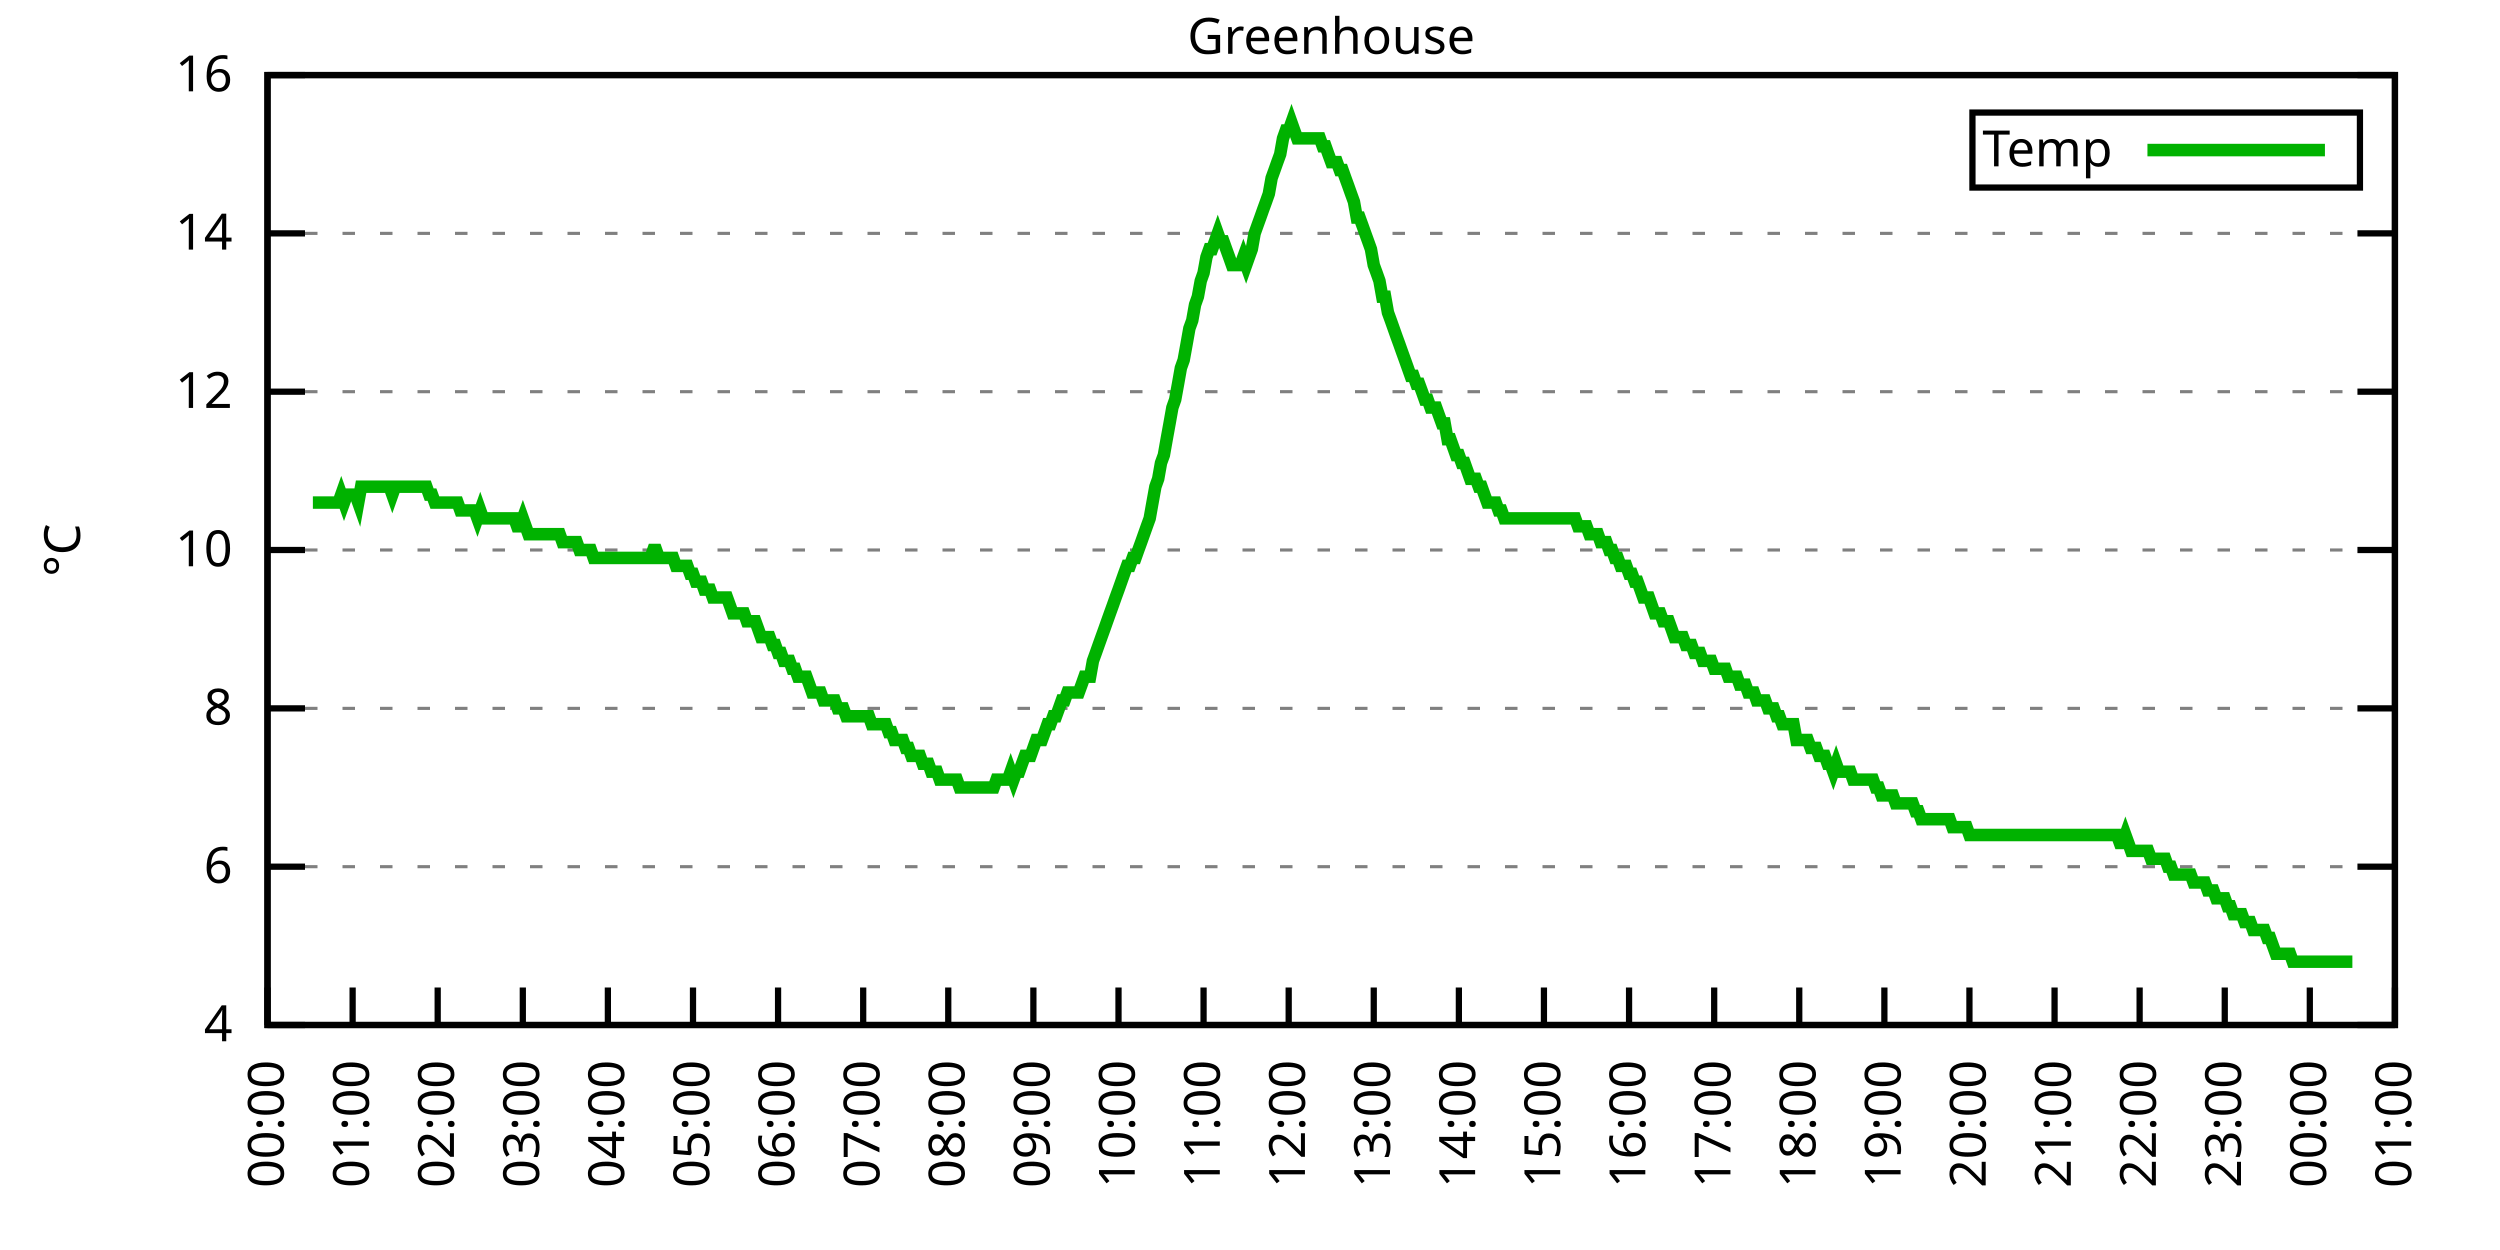
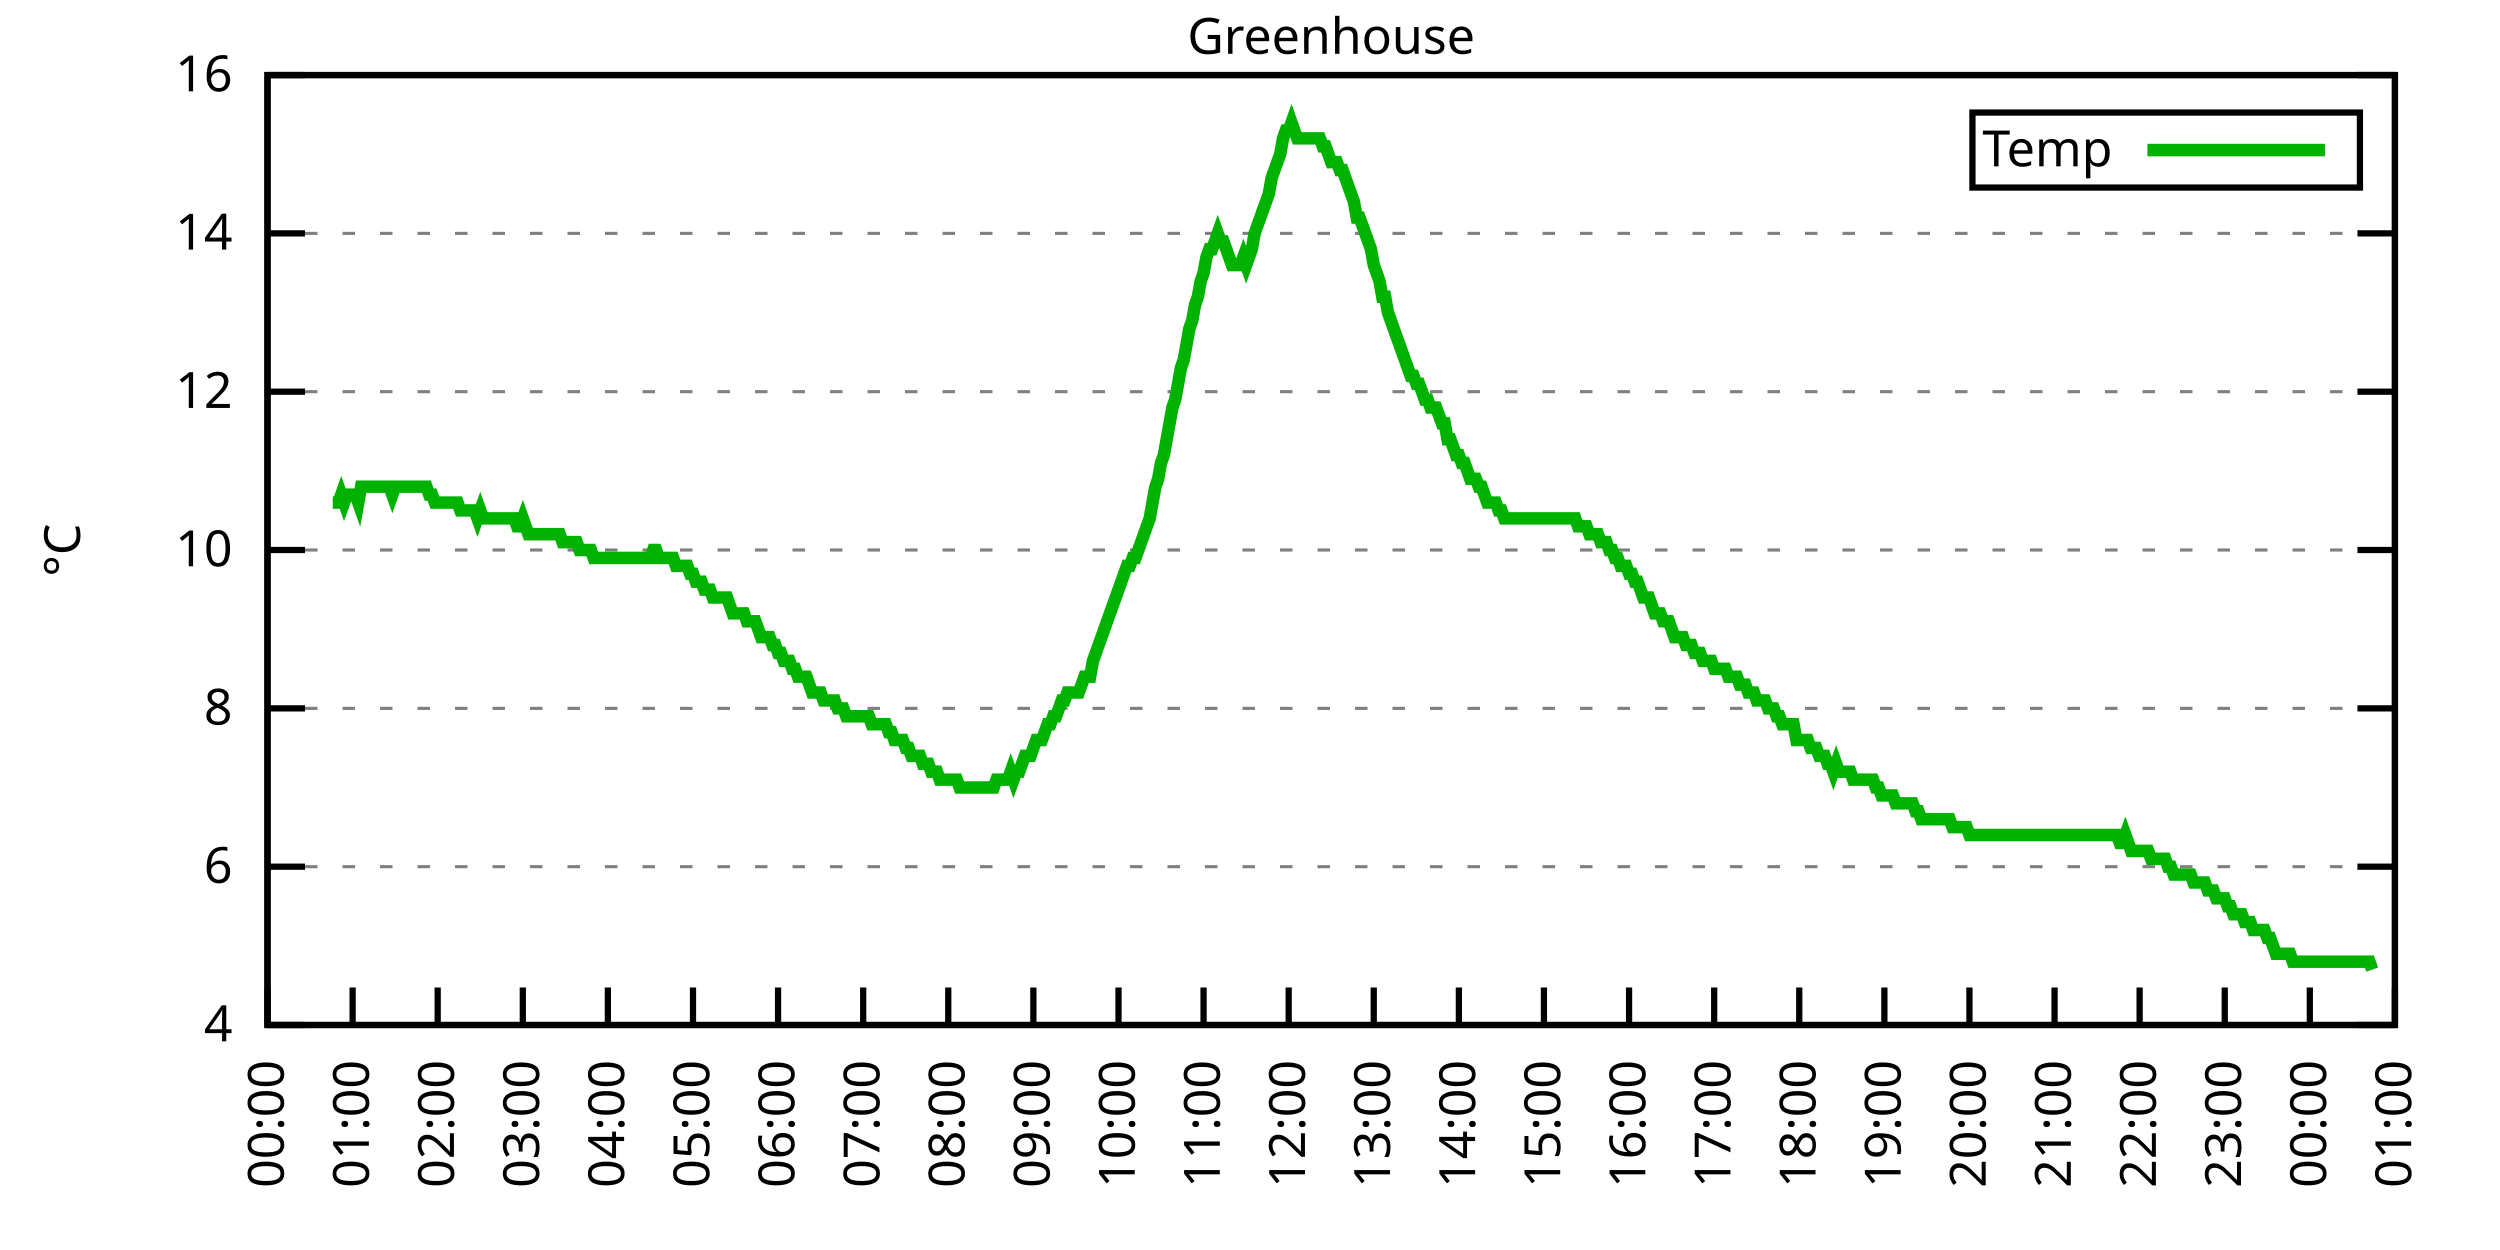
<svg xmlns="http://www.w3.org/2000/svg" xmlns:xlink="http://www.w3.org/1999/xlink" width="400" height="200" viewBox="0 0 400 200">
  <g id="gnuplot_canvas">
    <rect x="0" y="0" width="400" height="200" fill="none" />
    <defs>
      <circle id="gpDot" r="0.5" stroke-width="0.5" stroke="currentColor" />
      <path id="gpPt0" stroke-width="0.333" stroke="currentColor" d="M-1,0 h2 M0,-1 v2" />
      <path id="gpPt1" stroke-width="0.333" stroke="currentColor" d="M-1,-1 L1,1 M1,-1 L-1,1" />
      <path id="gpPt2" stroke-width="0.333" stroke="currentColor" d="M-1,0 L1,0 M0,-1 L0,1 M-1,-1 L1,1 M-1,1 L1,-1" />
      <rect id="gpPt3" stroke-width="0.333" stroke="currentColor" x="-1" y="-1" width="2" height="2" />
      <rect id="gpPt4" stroke-width="0.333" stroke="currentColor" fill="currentColor" x="-1" y="-1" width="2" height="2" />
      <circle id="gpPt5" stroke-width="0.333" stroke="currentColor" cx="0" cy="0" r="1" />
      <use xlink:href="#gpPt5" id="gpPt6" fill="currentColor" stroke="none" />
      <path id="gpPt7" stroke-width="0.333" stroke="currentColor" d="M0,-1.33 L-1.33,0.67 L1.33,0.67 z" />
      <use xlink:href="#gpPt7" id="gpPt8" fill="currentColor" stroke="none" />
      <use xlink:href="#gpPt7" id="gpPt9" stroke="currentColor" transform="rotate(180)" />
      <use xlink:href="#gpPt9" id="gpPt10" fill="currentColor" stroke="none" />
      <use xlink:href="#gpPt3" id="gpPt11" stroke="currentColor" transform="rotate(45)" />
      <use xlink:href="#gpPt11" id="gpPt12" fill="currentColor" stroke="none" />
      <path id="gpPt13" stroke-width="0.333" stroke="currentColor" d="M0,1.330 L1.265,0.411 L0.782,-1.067 L-0.782,-1.076 L-1.265,0.411 z" />
      <use xlink:href="#gpPt13" id="gpPt14" fill="currentColor" stroke="none" />
      <filter id="textbox" filterUnits="objectBoundingBox" x="0" y="0" height="1" width="1">
        <feFlood flood-color="white" flood-opacity="1" result="bgnd" />
        <feComposite in="SourceGraphic" in2="bgnd" operator="atop" />
      </filter>
      <filter id="greybox" filterUnits="objectBoundingBox" x="0" y="0" height="1" width="1">
        <feFlood flood-color="lightgrey" flood-opacity="1" result="grey" />
        <feComposite in="SourceGraphic" in2="grey" operator="atop" />
      </filter>
    </defs>
    <g fill="none" color="white" stroke="currentColor" stroke-width="1.00" stroke-linecap="butt" stroke-linejoin="miter">
</g>
    <g fill="none" color="black" stroke="currentColor" stroke-width="1.00" stroke-linecap="butt" stroke-linejoin="miter">
      <g stroke="none" shape-rendering="crispEdges">
        <polygon fill="rgb(255, 255, 255)" points="42.80,164.00 383.18,164.00 383.18,12.02 42.80,12.02 " />
      </g>
    </g>
    <g fill="none" color="black" stroke="currentColor" stroke-width="1.00" stroke-linecap="butt" stroke-linejoin="miter">
</g>
    <g fill="none" color="black" stroke="black" stroke-width="0.50" stroke-linecap="butt" stroke-linejoin="miter">
</g>
    <g fill="none" color="gray" stroke="currentColor" stroke-width="0.50" stroke-linecap="butt" stroke-linejoin="miter">
      <path stroke="gray" stroke-dasharray="2,4" class="gridline" d="M42.80,164.00 L383.19,164.00  " />
    </g>
    <g fill="none" color="gray" stroke="gray" stroke-width="1.00" stroke-linecap="butt" stroke-linejoin="miter">
</g>
    <g fill="none" color="black" stroke="currentColor" stroke-width="1.00" stroke-linecap="butt" stroke-linejoin="miter">
      <path stroke="black" d="M42.80,164.00 L48.80,164.00 M383.19,164.00 L377.19,164.00  " />
      <g transform="translate(37.20,166.60)" stroke="none" fill="black" font-family="Sans" font-size="8.00" text-anchor="end">
        <text>
          <tspan font-family="Sans"> 4</tspan>
        </text>
      </g>
    </g>
    <g fill="none" color="black" stroke="currentColor" stroke-width="1.00" stroke-linecap="butt" stroke-linejoin="miter">
</g>
    <g fill="none" color="black" stroke="black" stroke-width="0.50" stroke-linecap="butt" stroke-linejoin="miter">
</g>
    <g fill="none" color="gray" stroke="currentColor" stroke-width="0.50" stroke-linecap="butt" stroke-linejoin="miter">
      <path stroke="gray" stroke-dasharray="2,4" class="gridline" d="M42.80,138.67 L383.19,138.67  " />
    </g>
    <g fill="none" color="gray" stroke="gray" stroke-width="1.00" stroke-linecap="butt" stroke-linejoin="miter">
</g>
    <g fill="none" color="black" stroke="currentColor" stroke-width="1.00" stroke-linecap="butt" stroke-linejoin="miter">
      <path stroke="black" d="M42.80,138.67 L48.80,138.67 M383.19,138.67 L377.19,138.67  " />
      <g transform="translate(37.20,141.27)" stroke="none" fill="black" font-family="Sans" font-size="8.00" text-anchor="end">
        <text>
          <tspan font-family="Sans"> 6</tspan>
        </text>
      </g>
    </g>
    <g fill="none" color="black" stroke="currentColor" stroke-width="1.00" stroke-linecap="butt" stroke-linejoin="miter">
</g>
    <g fill="none" color="black" stroke="black" stroke-width="0.50" stroke-linecap="butt" stroke-linejoin="miter">
</g>
    <g fill="none" color="gray" stroke="currentColor" stroke-width="0.50" stroke-linecap="butt" stroke-linejoin="miter">
      <path stroke="gray" stroke-dasharray="2,4" class="gridline" d="M42.80,113.34 L383.19,113.34  " />
    </g>
    <g fill="none" color="gray" stroke="gray" stroke-width="1.00" stroke-linecap="butt" stroke-linejoin="miter">
</g>
    <g fill="none" color="black" stroke="currentColor" stroke-width="1.00" stroke-linecap="butt" stroke-linejoin="miter">
      <path stroke="black" d="M42.80,113.34 L48.80,113.34 M383.19,113.34 L377.19,113.34  " />
      <g transform="translate(37.20,115.94)" stroke="none" fill="black" font-family="Sans" font-size="8.00" text-anchor="end">
        <text>
          <tspan font-family="Sans"> 8</tspan>
        </text>
      </g>
    </g>
    <g fill="none" color="black" stroke="currentColor" stroke-width="1.00" stroke-linecap="butt" stroke-linejoin="miter">
</g>
    <g fill="none" color="black" stroke="black" stroke-width="0.50" stroke-linecap="butt" stroke-linejoin="miter">
</g>
    <g fill="none" color="gray" stroke="currentColor" stroke-width="0.50" stroke-linecap="butt" stroke-linejoin="miter">
      <path stroke="gray" stroke-dasharray="2,4" class="gridline" d="M42.80,88.00 L383.19,88.00  " />
    </g>
    <g fill="none" color="gray" stroke="gray" stroke-width="1.00" stroke-linecap="butt" stroke-linejoin="miter">
</g>
    <g fill="none" color="black" stroke="currentColor" stroke-width="1.00" stroke-linecap="butt" stroke-linejoin="miter">
      <path stroke="black" d="M42.80,88.00 L48.80,88.00 M383.19,88.00 L377.19,88.00  " />
      <g transform="translate(37.20,90.60)" stroke="none" fill="black" font-family="Sans" font-size="8.00" text-anchor="end">
        <text>
          <tspan font-family="Sans"> 10</tspan>
        </text>
      </g>
    </g>
    <g fill="none" color="black" stroke="currentColor" stroke-width="1.00" stroke-linecap="butt" stroke-linejoin="miter">
</g>
    <g fill="none" color="black" stroke="black" stroke-width="0.50" stroke-linecap="butt" stroke-linejoin="miter">
</g>
    <g fill="none" color="gray" stroke="currentColor" stroke-width="0.50" stroke-linecap="butt" stroke-linejoin="miter">
      <path stroke="gray" stroke-dasharray="2,4" class="gridline" d="M42.80,62.67 L383.19,62.67  " />
    </g>
    <g fill="none" color="gray" stroke="gray" stroke-width="1.00" stroke-linecap="butt" stroke-linejoin="miter">
</g>
    <g fill="none" color="black" stroke="currentColor" stroke-width="1.00" stroke-linecap="butt" stroke-linejoin="miter">
      <path stroke="black" d="M42.80,62.67 L48.80,62.67 M383.19,62.67 L377.19,62.67  " />
      <g transform="translate(37.20,65.27)" stroke="none" fill="black" font-family="Sans" font-size="8.00" text-anchor="end">
        <text>
          <tspan font-family="Sans"> 12</tspan>
        </text>
      </g>
    </g>
    <g fill="none" color="black" stroke="currentColor" stroke-width="1.00" stroke-linecap="butt" stroke-linejoin="miter">
</g>
    <g fill="none" color="black" stroke="black" stroke-width="0.50" stroke-linecap="butt" stroke-linejoin="miter">
</g>
    <g fill="none" color="gray" stroke="currentColor" stroke-width="0.50" stroke-linecap="butt" stroke-linejoin="miter">
      <path stroke="gray" stroke-dasharray="2,4" class="gridline" d="M42.80,37.34 L383.19,37.34  " />
    </g>
    <g fill="none" color="gray" stroke="gray" stroke-width="1.00" stroke-linecap="butt" stroke-linejoin="miter">
</g>
    <g fill="none" color="black" stroke="currentColor" stroke-width="1.00" stroke-linecap="butt" stroke-linejoin="miter">
      <path stroke="black" d="M42.80,37.34 L48.80,37.34 M383.19,37.34 L377.19,37.34  " />
      <g transform="translate(37.20,39.94)" stroke="none" fill="black" font-family="Sans" font-size="8.00" text-anchor="end">
        <text>
          <tspan font-family="Sans"> 14</tspan>
        </text>
      </g>
    </g>
    <g fill="none" color="black" stroke="currentColor" stroke-width="1.00" stroke-linecap="butt" stroke-linejoin="miter">
</g>
    <g fill="none" color="black" stroke="black" stroke-width="0.50" stroke-linecap="butt" stroke-linejoin="miter">
</g>
    <g fill="none" color="gray" stroke="currentColor" stroke-width="0.50" stroke-linecap="butt" stroke-linejoin="miter">
      <path stroke="gray" stroke-dasharray="2,4" class="gridline" d="M42.80,12.01 L383.19,12.01  " />
    </g>
    <g fill="none" color="gray" stroke="gray" stroke-width="1.00" stroke-linecap="butt" stroke-linejoin="miter">
</g>
    <g fill="none" color="black" stroke="currentColor" stroke-width="1.00" stroke-linecap="butt" stroke-linejoin="miter">
      <path stroke="black" d="M42.80,12.01 L48.80,12.01 M383.19,12.01 L377.19,12.01  " />
      <g transform="translate(37.20,14.61)" stroke="none" fill="black" font-family="Sans" font-size="8.00" text-anchor="end">
        <text>
          <tspan font-family="Sans"> 16</tspan>
        </text>
      </g>
    </g>
    <g fill="none" color="black" stroke="currentColor" stroke-width="1.00" stroke-linecap="butt" stroke-linejoin="miter">
      <path stroke="black" d="M42.80,164.00 L42.80,158.00  " />
      <g transform="translate(45.40,169.60) rotate(270.00)" stroke="none" fill="black" font-family="Sans" font-size="8.00" text-anchor="end">
        <text>
          <tspan font-family="Sans">00:00</tspan>
        </text>
      </g>
    </g>
    <g fill="none" color="black" stroke="currentColor" stroke-width="1.00" stroke-linecap="butt" stroke-linejoin="miter">
      <path stroke="black" d="M56.42,164.00 L56.42,158.00  " />
      <g transform="translate(59.02,169.60) rotate(270.00)" stroke="none" fill="black" font-family="Sans" font-size="8.00" text-anchor="end">
        <text>
          <tspan font-family="Sans">01:00</tspan>
        </text>
      </g>
    </g>
    <g fill="none" color="black" stroke="currentColor" stroke-width="1.00" stroke-linecap="butt" stroke-linejoin="miter">
      <path stroke="black" d="M70.03,164.00 L70.03,158.00  " />
      <g transform="translate(72.63,169.60) rotate(270.00)" stroke="none" fill="black" font-family="Sans" font-size="8.00" text-anchor="end">
        <text>
          <tspan font-family="Sans">02:00</tspan>
        </text>
      </g>
    </g>
    <g fill="none" color="black" stroke="currentColor" stroke-width="1.00" stroke-linecap="butt" stroke-linejoin="miter">
      <path stroke="black" d="M83.65,164.00 L83.65,158.00  " />
      <g transform="translate(86.25,169.60) rotate(270.00)" stroke="none" fill="black" font-family="Sans" font-size="8.00" text-anchor="end">
        <text>
          <tspan font-family="Sans">03:00</tspan>
        </text>
      </g>
    </g>
    <g fill="none" color="black" stroke="currentColor" stroke-width="1.00" stroke-linecap="butt" stroke-linejoin="miter">
      <path stroke="black" d="M97.26,164.00 L97.26,158.00  " />
      <g transform="translate(99.86,169.60) rotate(270.00)" stroke="none" fill="black" font-family="Sans" font-size="8.00" text-anchor="end">
        <text>
          <tspan font-family="Sans">04:00</tspan>
        </text>
      </g>
    </g>
    <g fill="none" color="black" stroke="currentColor" stroke-width="1.00" stroke-linecap="butt" stroke-linejoin="miter">
      <path stroke="black" d="M110.88,164.00 L110.88,158.00  " />
      <g transform="translate(113.48,169.60) rotate(270.00)" stroke="none" fill="black" font-family="Sans" font-size="8.00" text-anchor="end">
        <text>
          <tspan font-family="Sans">05:00</tspan>
        </text>
      </g>
    </g>
    <g fill="none" color="black" stroke="currentColor" stroke-width="1.00" stroke-linecap="butt" stroke-linejoin="miter">
      <path stroke="black" d="M124.49,164.00 L124.49,158.00  " />
      <g transform="translate(127.09,169.60) rotate(270.00)" stroke="none" fill="black" font-family="Sans" font-size="8.00" text-anchor="end">
        <text>
          <tspan font-family="Sans">06:00</tspan>
        </text>
      </g>
    </g>
    <g fill="none" color="black" stroke="currentColor" stroke-width="1.00" stroke-linecap="butt" stroke-linejoin="miter">
      <path stroke="black" d="M138.11,164.00 L138.11,158.00  " />
      <g transform="translate(140.71,169.60) rotate(270.00)" stroke="none" fill="black" font-family="Sans" font-size="8.00" text-anchor="end">
        <text>
          <tspan font-family="Sans">07:00</tspan>
        </text>
      </g>
    </g>
    <g fill="none" color="black" stroke="currentColor" stroke-width="1.00" stroke-linecap="butt" stroke-linejoin="miter">
      <path stroke="black" d="M151.72,164.00 L151.72,158.00  " />
      <g transform="translate(154.32,169.60) rotate(270.00)" stroke="none" fill="black" font-family="Sans" font-size="8.00" text-anchor="end">
        <text>
          <tspan font-family="Sans">08:00</tspan>
        </text>
      </g>
    </g>
    <g fill="none" color="black" stroke="currentColor" stroke-width="1.00" stroke-linecap="butt" stroke-linejoin="miter">
      <path stroke="black" d="M165.34,164.00 L165.34,158.00  " />
      <g transform="translate(167.94,169.60) rotate(270.00)" stroke="none" fill="black" font-family="Sans" font-size="8.00" text-anchor="end">
        <text>
          <tspan font-family="Sans">09:00</tspan>
        </text>
      </g>
    </g>
    <g fill="none" color="black" stroke="currentColor" stroke-width="1.00" stroke-linecap="butt" stroke-linejoin="miter">
      <path stroke="black" d="M178.96,164.00 L178.96,158.00  " />
      <g transform="translate(181.56,169.60) rotate(270.00)" stroke="none" fill="black" font-family="Sans" font-size="8.00" text-anchor="end">
        <text>
          <tspan font-family="Sans">10:00</tspan>
        </text>
      </g>
    </g>
    <g fill="none" color="black" stroke="currentColor" stroke-width="1.00" stroke-linecap="butt" stroke-linejoin="miter">
      <path stroke="black" d="M192.57,164.00 L192.57,158.00  " />
      <g transform="translate(195.17,169.60) rotate(270.00)" stroke="none" fill="black" font-family="Sans" font-size="8.00" text-anchor="end">
        <text>
          <tspan font-family="Sans">11:00</tspan>
        </text>
      </g>
    </g>
    <g fill="none" color="black" stroke="currentColor" stroke-width="1.00" stroke-linecap="butt" stroke-linejoin="miter">
      <path stroke="black" d="M206.19,164.00 L206.19,158.00  " />
      <g transform="translate(208.79,169.60) rotate(270.00)" stroke="none" fill="black" font-family="Sans" font-size="8.00" text-anchor="end">
        <text>
          <tspan font-family="Sans">12:00</tspan>
        </text>
      </g>
    </g>
    <g fill="none" color="black" stroke="currentColor" stroke-width="1.00" stroke-linecap="butt" stroke-linejoin="miter">
      <path stroke="black" d="M219.80,164.00 L219.80,158.00  " />
      <g transform="translate(222.40,169.60) rotate(270.00)" stroke="none" fill="black" font-family="Sans" font-size="8.00" text-anchor="end">
        <text>
          <tspan font-family="Sans">13:00</tspan>
        </text>
      </g>
    </g>
    <g fill="none" color="black" stroke="currentColor" stroke-width="1.00" stroke-linecap="butt" stroke-linejoin="miter">
      <path stroke="black" d="M233.42,164.00 L233.42,158.00  " />
      <g transform="translate(236.02,169.60) rotate(270.00)" stroke="none" fill="black" font-family="Sans" font-size="8.00" text-anchor="end">
        <text>
          <tspan font-family="Sans">14:00</tspan>
        </text>
      </g>
    </g>
    <g fill="none" color="black" stroke="currentColor" stroke-width="1.00" stroke-linecap="butt" stroke-linejoin="miter">
      <path stroke="black" d="M247.03,164.00 L247.03,158.00  " />
      <g transform="translate(249.63,169.60) rotate(270.00)" stroke="none" fill="black" font-family="Sans" font-size="8.00" text-anchor="end">
        <text>
          <tspan font-family="Sans">15:00</tspan>
        </text>
      </g>
    </g>
    <g fill="none" color="black" stroke="currentColor" stroke-width="1.00" stroke-linecap="butt" stroke-linejoin="miter">
      <path stroke="black" d="M260.65,164.00 L260.65,158.00  " />
      <g transform="translate(263.25,169.60) rotate(270.00)" stroke="none" fill="black" font-family="Sans" font-size="8.00" text-anchor="end">
        <text>
          <tspan font-family="Sans">16:00</tspan>
        </text>
      </g>
    </g>
    <g fill="none" color="black" stroke="currentColor" stroke-width="1.00" stroke-linecap="butt" stroke-linejoin="miter">
      <path stroke="black" d="M274.27,164.00 L274.27,158.00  " />
      <g transform="translate(276.87,169.60) rotate(270.00)" stroke="none" fill="black" font-family="Sans" font-size="8.00" text-anchor="end">
        <text>
          <tspan font-family="Sans">17:00</tspan>
        </text>
      </g>
    </g>
    <g fill="none" color="black" stroke="currentColor" stroke-width="1.00" stroke-linecap="butt" stroke-linejoin="miter">
      <path stroke="black" d="M287.88,164.00 L287.88,158.00  " />
      <g transform="translate(290.48,169.60) rotate(270.00)" stroke="none" fill="black" font-family="Sans" font-size="8.00" text-anchor="end">
        <text>
          <tspan font-family="Sans">18:00</tspan>
        </text>
      </g>
    </g>
    <g fill="none" color="black" stroke="currentColor" stroke-width="1.00" stroke-linecap="butt" stroke-linejoin="miter">
      <path stroke="black" d="M301.50,164.00 L301.50,158.00  " />
      <g transform="translate(304.10,169.60) rotate(270.00)" stroke="none" fill="black" font-family="Sans" font-size="8.00" text-anchor="end">
        <text>
          <tspan font-family="Sans">19:00</tspan>
        </text>
      </g>
    </g>
    <g fill="none" color="black" stroke="currentColor" stroke-width="1.00" stroke-linecap="butt" stroke-linejoin="miter">
      <path stroke="black" d="M315.11,164.00 L315.11,158.00  " />
      <g transform="translate(317.71,169.60) rotate(270.00)" stroke="none" fill="black" font-family="Sans" font-size="8.00" text-anchor="end">
        <text>
          <tspan font-family="Sans">20:00</tspan>
        </text>
      </g>
    </g>
    <g fill="none" color="black" stroke="currentColor" stroke-width="1.00" stroke-linecap="butt" stroke-linejoin="miter">
      <path stroke="black" d="M328.73,164.00 L328.73,158.00  " />
      <g transform="translate(331.33,169.60) rotate(270.00)" stroke="none" fill="black" font-family="Sans" font-size="8.00" text-anchor="end">
        <text>
          <tspan font-family="Sans">21:00</tspan>
        </text>
      </g>
    </g>
    <g fill="none" color="black" stroke="currentColor" stroke-width="1.00" stroke-linecap="butt" stroke-linejoin="miter">
      <path stroke="black" d="M342.34,164.00 L342.34,158.00  " />
      <g transform="translate(344.94,169.60) rotate(270.00)" stroke="none" fill="black" font-family="Sans" font-size="8.00" text-anchor="end">
        <text>
          <tspan font-family="Sans">22:00</tspan>
        </text>
      </g>
    </g>
    <g fill="none" color="black" stroke="currentColor" stroke-width="1.00" stroke-linecap="butt" stroke-linejoin="miter">
      <path stroke="black" d="M355.96,164.00 L355.96,158.00  " />
      <g transform="translate(358.56,169.60) rotate(270.00)" stroke="none" fill="black" font-family="Sans" font-size="8.00" text-anchor="end">
        <text>
          <tspan font-family="Sans">23:00</tspan>
        </text>
      </g>
    </g>
    <g fill="none" color="black" stroke="currentColor" stroke-width="1.00" stroke-linecap="butt" stroke-linejoin="miter">
      <path stroke="black" d="M369.57,164.00 L369.57,158.00  " />
      <g transform="translate(372.17,169.60) rotate(270.00)" stroke="none" fill="black" font-family="Sans" font-size="8.00" text-anchor="end">
        <text>
          <tspan font-family="Sans">00:00</tspan>
        </text>
      </g>
    </g>
    <g fill="none" color="black" stroke="currentColor" stroke-width="1.00" stroke-linecap="butt" stroke-linejoin="miter">
      <path stroke="black" d="M383.19,164.00 L383.19,158.00  " />
      <g transform="translate(385.79,169.60) rotate(270.00)" stroke="none" fill="black" font-family="Sans" font-size="8.00" text-anchor="end">
        <text>
          <tspan font-family="Sans">01:00</tspan>
        </text>
      </g>
    </g>
    <g fill="none" color="black" stroke="currentColor" stroke-width="1.00" stroke-linecap="butt" stroke-linejoin="miter">
</g>
    <g fill="none" color="black" stroke="currentColor" stroke-width="1.00" stroke-linecap="butt" stroke-linejoin="miter">
      <path stroke="black" d="M42.80,12.01 L42.80,164.00 L383.19,164.00 L383.19,12.01 L42.80,12.01 Z  " />
    </g>
    <g fill="none" color="black" stroke="currentColor" stroke-width="1.00" stroke-linecap="butt" stroke-linejoin="miter">
</g>
    <g fill="none" color="black" stroke="currentColor" stroke-width="1.00" stroke-linecap="butt" stroke-linejoin="miter">
      <path stroke="black" d="M315.59,30.01 L315.59,18.01 L377.59,18.01 L377.59,30.01 L315.59,30.01 Z  " />
    </g>
    <g id="Greenhouse_plot_1">
      <g fill="none" color="white" stroke="black" stroke-width="2.00" stroke-linecap="butt" stroke-linejoin="miter">
</g>
      <g fill="none" color="black" stroke="currentColor" stroke-width="2.00" stroke-linecap="butt" stroke-linejoin="miter">
        <g transform="translate(337.99,26.61)" stroke="none" fill="black" font-family="Sans" font-size="8.00" text-anchor="end">
          <text>
            <tspan font-family="Sans">Temp</tspan>
          </text>
        </g>
      </g>
      <g fill="none" color="black" stroke="currentColor" stroke-width="2.00" stroke-linecap="butt" stroke-linejoin="miter">
-         <path stroke="rgb(  0, 178,   0)" d="M343.59,24.01 L371.99,24.01 M50.06,80.41 L50.52,80.41 L50.97,80.41 L51.42,80.41 L51.88,80.41 L52.33,80.41   L52.78,80.41 L53.24,80.41 L53.69,80.41 L54.15,80.41 L54.60,79.14 L55.05,80.41 L55.51,79.14 L55.96,79.14   L56.42,79.14 L56.87,79.14 L57.32,80.41 L57.78,77.87 L58.23,77.87 L58.68,77.87 L59.14,77.87 L59.59,77.87   L60.05,77.87 L60.50,77.87 L60.95,77.87 L61.41,77.87 L61.86,77.87 L62.32,77.87 L62.77,79.14 L63.22,77.87   L63.68,77.87 L64.13,77.87 L64.58,77.87 L65.04,77.87 L65.49,77.87 L65.95,77.87 L66.40,77.87 L66.85,77.87   L67.31,77.87 L67.76,77.87 L68.22,77.87 L68.67,79.14 L69.12,79.14 L69.58,80.41 L70.03,80.41 L70.49,80.41   L70.94,80.41 L71.39,80.41 L71.85,80.41 L72.30,80.41 L72.75,80.41 L73.21,80.41 L73.66,81.67 L74.12,81.67   L74.57,81.67 L75.02,81.67 L75.48,81.67 L75.93,81.67 L76.39,82.94 L76.84,81.67 L77.29,82.94 L77.75,82.94   L78.20,82.94 L78.65,82.94 L79.11,82.94 L79.56,82.94 L80.02,82.94 L80.47,82.94 L80.92,82.94 L81.38,82.94   L81.83,82.94 L82.29,82.94 L82.74,84.21 L83.19,84.21 L83.65,82.94 L84.10,84.21 L84.55,85.47 L85.01,85.47   L85.46,85.47 L85.92,85.47 L86.37,85.47 L86.82,85.47 L87.28,85.47 L87.73,85.47 L88.19,85.47 L88.64,85.47   L89.09,85.47 L89.55,85.47 L90.00,86.74 L90.45,86.74 L90.91,86.74 L91.36,86.74 L91.82,86.74 L92.27,86.74   L92.72,88.00 L93.18,88.00 L93.63,88.00 L94.09,88.00 L94.54,88.00 L94.99,89.27 L95.45,89.27 L95.90,89.27   L96.35,89.27 L96.81,89.27 L97.26,89.27 L97.72,89.27 L98.17,89.27 L98.62,89.27 L99.08,89.27 L99.53,89.27   L99.99,89.27 L100.44,89.27 L100.89,89.27 L101.35,89.27 L101.80,89.27 L102.25,89.27 L102.71,89.27 L103.16,89.27   L103.62,89.27 L104.07,89.27 L104.52,88.00 L104.98,88.00 L105.43,89.27 L105.89,89.27 L106.34,89.27 L106.79,89.27   L107.25,89.27 L107.70,89.27 L108.15,90.54 L108.61,90.54 L109.06,90.54 L109.52,90.54 L109.97,90.54 L110.42,91.80   L110.88,91.80 L111.33,93.07 L111.79,93.07 L112.24,93.07 L112.69,94.34 L113.15,94.34 L113.60,94.34 L114.05,95.60   L114.51,95.60 L114.96,95.60 L115.42,95.60 L115.87,95.60 L116.32,95.60 L116.78,96.87 L117.23,98.14 L117.69,98.14   L118.14,98.14 L118.59,98.14 L119.05,98.14 L119.50,99.40 L119.96,99.40 L120.41,99.40 L120.86,99.40 L121.32,100.67   L121.77,101.94 L122.22,101.94 L122.68,101.94 L123.13,101.94 L123.59,103.20 L124.04,103.20 L124.49,104.47 L124.95,104.47   L125.40,105.74 L125.86,105.74 L126.31,105.74 L126.76,107.00 L127.22,107.00 L127.67,108.27 L128.12,108.27 L128.58,108.27   L129.03,108.27 L129.49,109.54 L129.94,110.80 L130.39,110.80 L130.85,110.80 L131.30,110.80 L131.76,112.07 L132.21,112.07   L132.66,112.07 L133.12,112.07 L133.57,112.07 L134.02,113.34 L134.48,113.34 L134.93,113.34 L135.39,114.60 L135.84,114.60   L136.29,114.60 L136.75,114.60 L137.20,114.60 L137.66,114.60 L138.11,114.60 L138.56,114.60 L139.02,114.60 L139.47,115.87   L139.92,115.87 L140.38,115.87 L140.83,115.87 L141.29,115.87 L141.74,115.87 L142.19,117.14 L142.65,117.14 L143.10,118.40   L143.56,118.40 L144.01,118.40 L144.46,118.40 L144.92,119.67 L145.37,119.67 L145.82,120.94 L146.28,120.94 L146.73,120.94   L147.19,120.94 L147.64,122.20 L148.09,122.20 L148.55,122.20 L149.00,123.47 L149.46,123.47 L149.91,123.47 L150.36,124.74   L150.82,124.74 L151.27,124.74 L151.72,124.74 L152.18,124.74 L152.63,124.74 L153.09,124.74 L153.54,126.00 L153.99,126.00   L154.45,126.00 L154.90,126.00 L155.36,126.00 L155.81,126.00 L156.26,126.00 L156.72,126.00 L157.17,126.00 L157.62,126.00   L158.08,126.00 L158.53,126.00 L158.99,126.00 L159.44,124.74 L159.89,124.74 L160.35,124.74 L160.80,124.74 L161.26,124.74   L161.71,123.47 L162.16,124.74 L162.62,123.47 L163.07,123.47 L163.52,122.20 L163.98,120.94 L164.43,120.94 L164.89,120.94   L165.34,119.67 L165.79,118.40 L166.25,118.40 L166.70,118.40 L167.16,117.14 L167.61,115.87 L168.06,115.87 L168.52,114.60   L168.97,114.60 L169.43,113.34 L169.88,112.07 L170.33,112.07 L170.79,110.80 L171.24,110.80 L171.69,110.80 L172.15,110.80   L172.60,110.80 L173.06,109.54 L173.51,108.27 L173.96,108.27 L174.42,108.27 L174.87,105.74 L175.33,104.47 L175.78,103.20   L176.23,101.94 L176.69,100.67 L177.14,99.40 L177.59,98.14 L178.05,96.87 L178.50,95.60 L178.96,94.34 L179.41,93.07   L179.86,91.80 L180.32,90.54 L180.77,90.54 L181.23,89.27 L181.68,89.27 L182.13,88.00 L182.59,86.74 L183.04,85.47   L183.49,84.21 L183.95,82.94 L184.40,80.41 L184.86,77.87 L185.31,76.61 L185.76,74.07 L186.22,72.81 L186.67,70.27   L187.13,67.74 L187.58,65.21 L188.03,63.94 L188.49,61.41 L188.94,58.87 L189.39,57.61 L189.85,55.07 L190.30,52.54   L190.76,51.27 L191.21,48.74 L191.66,47.47 L192.12,44.94 L192.57,43.67 L193.03,41.14 L193.48,39.87 L193.93,39.87   L194.39,38.61 L194.84,37.34 L195.29,38.61 L195.75,38.61 L196.20,39.87 L196.66,41.14 L197.11,42.41 L197.56,42.41   L198.02,42.41 L198.47,42.41 L198.93,41.14 L199.38,42.41 L199.83,41.14 L200.29,39.87 L200.74,37.34 L201.19,36.08   L201.65,34.81 L202.10,33.54 L202.56,32.28 L203.01,31.01 L203.46,28.48 L203.92,27.21 L204.37,25.94 L204.83,24.68   L205.28,22.14 L205.73,20.88 L206.19,20.88 L206.64,19.61 L207.09,20.88 L207.55,22.14 L208.00,22.14 L208.46,22.14   L208.91,22.14 L209.36,22.14 L209.82,22.14 L210.27,22.14 L210.73,22.14 L211.18,22.14 L211.63,23.41 L212.09,23.41   L212.54,24.68 L213.00,25.94 L213.45,25.94 L213.90,25.94 L214.36,27.21 L214.81,27.21 L215.26,28.48 L215.72,29.74   L216.17,31.01 L216.63,32.28 L217.08,34.81 L217.53,34.81 L217.99,36.08 L218.44,37.34 L218.90,38.61 L219.35,39.87   L219.80,42.41 L220.26,43.67 L220.71,44.94 L221.16,47.47 L221.62,47.47 L222.07,50.01 L222.53,51.27 L222.98,52.54   L223.43,53.81 L223.89,55.07 L224.34,56.34 L224.80,57.61 L225.25,58.87 L225.70,60.14 L226.16,60.14 L226.61,61.41   L227.06,61.41 L227.52,62.67 L227.97,63.94 L228.43,63.94 L228.88,65.21 L229.33,65.21 L229.79,65.21 L230.24,66.47   L230.70,67.74 L231.15,67.74 L231.60,70.27 L232.06,70.27 L232.51,71.54 L232.96,72.81 L233.42,72.81 L233.87,74.07   L234.33,74.07 L234.78,75.34 L235.23,76.61 L235.69,76.61 L236.14,76.61 L236.60,77.87 L237.05,77.87 L237.50,79.14   L237.96,80.41 L238.41,80.41 L238.86,80.41 L239.32,80.41 L239.77,81.67 L240.23,81.67 L240.68,82.94 L241.13,82.94   L241.59,82.94 L242.04,82.94 L242.50,82.94 L242.95,82.94 L243.40,82.94 L243.86,82.94 L244.31,82.94 L244.76,82.94   L245.22,82.94 L245.67,82.94 L246.13,82.94 L246.58,82.94 L247.03,82.94 L247.49,82.94 L247.94,82.94 L248.40,82.94   L248.85,82.94 L249.30,82.94 L249.76,82.94 L250.21,82.94 L250.66,82.94 L251.12,82.94 L251.57,82.94 L252.03,82.94   L252.48,84.21 L252.93,84.21 L253.39,84.21 L253.84,84.21 L254.30,85.47 L254.75,85.47 L255.20,85.47 L255.66,85.47   L256.11,86.74 L256.56,86.74 L257.02,86.74 L257.47,88.00 L257.93,88.00 L258.38,89.27 L258.83,89.27 L259.29,90.54   L259.74,90.54 L260.20,90.54 L260.65,91.80 L261.10,91.80 L261.56,93.07 L262.01,93.07 L262.47,94.34 L262.92,95.60   L263.37,95.60 L263.83,95.60 L264.28,96.87 L264.73,98.14 L265.19,98.14 L265.64,98.14 L266.10,99.40 L266.55,99.40   L267.00,99.40 L267.46,100.67 L267.91,101.94 L268.37,101.94 L268.82,101.94 L269.27,101.94 L269.73,103.20 L270.18,103.20   L270.63,103.20 L271.09,104.47 L271.54,104.47 L272.00,104.47 L272.45,105.74 L272.90,105.74 L273.36,105.74 L273.81,105.74   L274.27,107.00 L274.72,107.00 L275.17,107.00 L275.63,107.00 L276.08,107.00 L276.53,108.27 L276.99,108.27 L277.44,108.27   L277.90,108.27 L278.35,109.54 L278.80,109.54 L279.26,109.54 L279.71,110.80 L280.17,110.80 L280.62,110.80 L281.07,112.07   L281.53,112.07 L281.98,112.07 L282.43,112.07 L282.89,113.34 L283.34,113.34 L283.80,113.34 L284.25,114.60 L284.70,114.60   L285.16,115.87 L285.61,115.87 L286.07,115.87 L286.52,115.87 L286.97,115.87 L287.43,118.40 L287.88,118.40 L288.33,118.40   L288.79,118.40 L289.24,118.40 L289.70,119.67 L290.15,119.67 L290.60,119.67 L291.06,120.94 L291.51,120.94 L291.97,120.94   L292.42,122.20 L292.87,122.20 L293.33,123.47 L293.78,122.20 L294.23,123.47 L294.69,123.47 L295.14,123.47 L295.60,123.47   L296.05,123.47 L296.50,124.74 L296.96,124.74 L297.41,124.74 L297.87,124.74 L298.32,124.74 L298.77,124.74 L299.23,124.74   L299.68,124.74 L300.13,126.00 L300.59,126.00 L301.04,127.27 L301.50,127.27 L301.95,127.27 L302.40,127.27 L302.86,127.27   L303.31,128.54 L303.77,128.54 L304.22,128.54 L304.67,128.54 L305.13,128.54 L305.58,128.54 L306.03,128.54 L306.49,129.80   L306.94,129.80 L307.40,131.07 L307.85,131.07 L308.30,131.07 L308.76,131.07 L309.21,131.07 L309.67,131.07 L310.12,131.07   L310.57,131.07 L311.03,131.07 L311.48,131.07 L311.94,131.07 L312.39,132.34 L312.84,132.34 L313.30,132.34 L313.75,132.34   L314.20,132.34 L314.66,132.34 L315.11,133.60 L315.57,133.60 L316.02,133.60 L316.47,133.60 L316.93,133.60 L317.38,133.60   L317.84,133.60 L318.29,133.60 L318.74,133.60 L319.20,133.60 L319.65,133.60 L320.10,133.60 L320.56,133.60 L321.01,133.60   L321.47,133.60 L321.92,133.60 L322.37,133.60 L322.83,133.60 L323.28,133.60 L323.74,133.60 L324.19,133.60 L324.64,133.60   L325.10,133.60 L325.55,133.60 L326.00,133.60 L326.46,133.60 L326.91,133.60 L327.37,133.60 L327.82,133.60 L328.27,133.60   L328.73,133.60 L329.18,133.60 L329.64,133.60 L330.09,133.60 L330.54,133.60 L331.00,133.60 L331.45,133.60 L331.90,133.60   L332.36,133.60 L332.81,133.60 L333.27,133.60 L333.72,133.60 L334.17,133.60 L334.63,133.60 L335.08,133.60 L335.54,133.60   L335.99,133.60 L336.44,133.60 L336.90,133.60 L337.35,133.60 L337.80,133.60 L338.26,133.60 L338.71,133.60 L339.17,134.87   L339.62,134.87 L340.07,133.60 L340.53,134.87 L340.98,136.14 L341.44,136.14 L341.89,136.14 L342.34,136.14 L342.80,136.14   L343.25,136.14 L343.70,136.14 L344.16,137.40 L344.61,137.40 L345.07,137.40 L345.52,137.40 L345.97,137.40 L346.43,137.40   L346.88,138.67 L347.34,138.67 L347.79,139.93 L348.24,139.93 L348.70,139.93 L349.15,139.93 L349.60,139.93 L350.06,139.93   L350.51,139.93 L350.97,141.20 L351.42,141.20 L351.87,141.20 L352.33,141.20 L352.78,141.20 L353.24,142.47 L353.69,142.47   L354.14,142.47 L354.60,143.73 L355.05,143.73 L355.50,143.73 L355.96,143.73 L356.41,145.00 L356.87,145.00 L357.32,146.27   L357.77,146.27 L358.23,146.27 L358.68,146.27 L359.14,147.53 L359.59,147.53 L360.04,147.53 L360.50,148.80 L360.95,148.80   L361.41,148.80 L361.86,148.80 L362.31,148.80 L362.77,150.07 L363.22,150.07 L363.67,151.33 L364.13,152.60 L364.58,152.60   L365.04,152.60 L365.49,152.60 L365.94,152.60 L366.40,152.60 L366.85,153.87 L367.31,153.87 L367.76,153.87 L368.21,153.87   L368.67,153.87 L369.12,153.87 L369.57,153.87 L370.03,153.87 L370.48,153.87 L370.94,153.87 L371.39,153.87 L371.84,153.87   L372.30,153.87 L372.75,153.87 L373.21,153.87 L373.66,153.87 L374.11,153.87 L374.57,153.87 L375.02,153.87 L375.47,153.87   L375.93,153.87 L376.38,153.87  " />
+         <path stroke="rgb(  0, 178,   0)" d="M343.59,24.01 L371.99,24.01 M53.24,80.41 L53.69,80.41 L54.15,80.41 L54.60,79.14 L55.05,80.41 L55.51,79.14   L55.96,79.14 L56.42,79.14 L56.87,79.14 L57.32,80.41 L57.78,77.87 L58.23,77.87 L58.68,77.87 L59.14,77.87   L59.59,77.87 L60.05,77.87 L60.50,77.87 L60.95,77.87 L61.41,77.87 L61.86,77.87 L62.32,77.87 L62.77,79.14   L63.22,77.87 L63.68,77.87 L64.13,77.87 L64.58,77.87 L65.04,77.87 L65.49,77.87 L65.95,77.87 L66.40,77.87   L66.85,77.87 L67.31,77.87 L67.76,77.87 L68.22,77.87 L68.67,79.14 L69.12,79.14 L69.58,80.41 L70.03,80.41   L70.49,80.41 L70.94,80.41 L71.39,80.41 L71.85,80.41 L72.30,80.41 L72.75,80.41 L73.21,80.41 L73.66,81.67   L74.12,81.67 L74.57,81.67 L75.02,81.67 L75.48,81.67 L75.93,81.67 L76.39,82.94 L76.84,81.67 L77.29,82.94   L77.75,82.94 L78.20,82.94 L78.65,82.94 L79.11,82.94 L79.56,82.94 L80.02,82.94 L80.47,82.94 L80.92,82.94   L81.38,82.94 L81.83,82.94 L82.29,82.94 L82.74,84.21 L83.19,84.21 L83.65,82.94 L84.10,84.21 L84.55,85.47   L85.01,85.47 L85.46,85.47 L85.92,85.47 L86.37,85.47 L86.82,85.47 L87.28,85.47 L87.73,85.47 L88.19,85.47   L88.64,85.47 L89.09,85.47 L89.55,85.47 L90.00,86.74 L90.45,86.74 L90.91,86.74 L91.36,86.74 L91.82,86.74   L92.27,86.74 L92.72,88.00 L93.18,88.00 L93.63,88.00 L94.09,88.00 L94.54,88.00 L94.99,89.27 L95.45,89.27   L95.90,89.27 L96.35,89.27 L96.81,89.27 L97.26,89.27 L97.72,89.27 L98.17,89.27 L98.62,89.27 L99.08,89.27   L99.53,89.27 L99.99,89.27 L100.44,89.27 L100.89,89.27 L101.35,89.27 L101.80,89.27 L102.25,89.27 L102.71,89.27   L103.16,89.27 L103.62,89.27 L104.07,89.27 L104.52,88.00 L104.98,88.00 L105.43,89.27 L105.89,89.27 L106.34,89.27   L106.79,89.27 L107.25,89.27 L107.70,89.27 L108.15,90.54 L108.61,90.54 L109.06,90.54 L109.52,90.54 L109.97,90.54   L110.42,91.80 L110.88,91.80 L111.33,93.07 L111.79,93.07 L112.24,93.07 L112.69,94.34 L113.15,94.34 L113.60,94.34   L114.05,95.60 L114.51,95.60 L114.96,95.60 L115.42,95.60 L115.87,95.60 L116.32,95.60 L116.78,96.87 L117.23,98.14   L117.69,98.14 L118.14,98.14 L118.59,98.14 L119.05,98.14 L119.50,99.40 L119.96,99.40 L120.41,99.40 L120.86,99.40   L121.32,100.67 L121.77,101.94 L122.22,101.94 L122.68,101.94 L123.13,101.94 L123.59,103.20 L124.04,103.20 L124.49,104.47   L124.95,104.47 L125.40,105.74 L125.86,105.74 L126.31,105.74 L126.76,107.00 L127.22,107.00 L127.67,108.27 L128.12,108.27   L128.58,108.27 L129.03,108.27 L129.49,109.54 L129.94,110.80 L130.39,110.80 L130.85,110.80 L131.30,110.80 L131.76,112.07   L132.21,112.07 L132.66,112.07 L133.12,112.07 L133.57,112.07 L134.02,113.34 L134.48,113.34 L134.93,113.34 L135.39,114.60   L135.84,114.60 L136.29,114.60 L136.75,114.60 L137.20,114.60 L137.66,114.60 L138.11,114.60 L138.56,114.60 L139.02,114.60   L139.47,115.87 L139.92,115.87 L140.38,115.87 L140.83,115.87 L141.29,115.87 L141.74,115.87 L142.19,117.14 L142.65,117.14   L143.10,118.40 L143.56,118.40 L144.01,118.40 L144.46,118.40 L144.92,119.67 L145.37,119.67 L145.82,120.94 L146.28,120.94   L146.73,120.94 L147.19,120.94 L147.64,122.20 L148.09,122.20 L148.55,122.20 L149.00,123.47 L149.46,123.47 L149.91,123.47   L150.36,124.74 L150.82,124.74 L151.27,124.74 L151.72,124.74 L152.18,124.74 L152.63,124.74 L153.09,124.74 L153.54,126.00   L153.99,126.00 L154.45,126.00 L154.90,126.00 L155.36,126.00 L155.81,126.00 L156.26,126.00 L156.72,126.00 L157.17,126.00   L157.62,126.00 L158.08,126.00 L158.53,126.00 L158.99,126.00 L159.44,124.74 L159.89,124.74 L160.35,124.74 L160.80,124.74   L161.26,124.74 L161.71,123.47 L162.16,124.74 L162.62,123.47 L163.07,123.47 L163.52,122.20 L163.98,120.94 L164.43,120.94   L164.89,120.94 L165.34,119.67 L165.79,118.40 L166.25,118.40 L166.70,118.40 L167.16,117.14 L167.61,115.87 L168.06,115.87   L168.52,114.60 L168.97,114.60 L169.43,113.34 L169.88,112.07 L170.33,112.07 L170.79,110.80 L171.24,110.80 L171.69,110.80   L172.15,110.80 L172.60,110.80 L173.06,109.54 L173.51,108.27 L173.96,108.27 L174.42,108.27 L174.87,105.74 L175.33,104.47   L175.78,103.20 L176.23,101.94 L176.69,100.67 L177.14,99.40 L177.59,98.14 L178.05,96.87 L178.50,95.60 L178.96,94.34   L179.41,93.07 L179.86,91.80 L180.32,90.54 L180.77,90.54 L181.23,89.27 L181.68,89.27 L182.13,88.00 L182.59,86.74   L183.04,85.47 L183.49,84.21 L183.95,82.94 L184.40,80.41 L184.86,77.87 L185.31,76.61 L185.76,74.07 L186.22,72.81   L186.67,70.27 L187.13,67.74 L187.58,65.21 L188.03,63.94 L188.49,61.41 L188.94,58.87 L189.39,57.61 L189.85,55.07   L190.30,52.54 L190.76,51.27 L191.21,48.74 L191.66,47.47 L192.12,44.94 L192.57,43.67 L193.03,41.14 L193.48,39.87   L193.93,39.87 L194.39,38.61 L194.84,37.34 L195.29,38.61 L195.75,38.61 L196.20,39.87 L196.66,41.14 L197.11,42.41   L197.56,42.41 L198.02,42.41 L198.47,42.41 L198.93,41.14 L199.38,42.41 L199.83,41.14 L200.29,39.87 L200.74,37.34   L201.19,36.08 L201.65,34.81 L202.10,33.54 L202.56,32.28 L203.01,31.01 L203.46,28.48 L203.92,27.21 L204.37,25.94   L204.83,24.68 L205.28,22.14 L205.73,20.88 L206.19,20.88 L206.64,19.61 L207.09,20.88 L207.55,22.14 L208.00,22.14   L208.46,22.14 L208.91,22.14 L209.36,22.14 L209.82,22.14 L210.27,22.14 L210.73,22.14 L211.18,22.14 L211.63,23.41   L212.09,23.41 L212.54,24.68 L213.00,25.94 L213.45,25.94 L213.90,25.94 L214.36,27.21 L214.81,27.21 L215.26,28.48   L215.72,29.74 L216.17,31.01 L216.63,32.28 L217.08,34.81 L217.53,34.81 L217.99,36.08 L218.44,37.34 L218.90,38.61   L219.35,39.87 L219.80,42.41 L220.26,43.67 L220.71,44.94 L221.16,47.47 L221.62,47.47 L222.07,50.01 L222.53,51.27   L222.98,52.54 L223.43,53.81 L223.89,55.07 L224.34,56.34 L224.80,57.61 L225.25,58.87 L225.70,60.14 L226.16,60.14   L226.61,61.41 L227.06,61.41 L227.52,62.67 L227.97,63.94 L228.43,63.94 L228.88,65.21 L229.33,65.21 L229.79,65.21   L230.24,66.47 L230.70,67.74 L231.15,67.74 L231.60,70.27 L232.06,70.27 L232.51,71.54 L232.96,72.81 L233.42,72.81   L233.87,74.07 L234.33,74.07 L234.78,75.34 L235.23,76.61 L235.69,76.61 L236.14,76.61 L236.60,77.87 L237.05,77.87   L237.50,79.14 L237.96,80.41 L238.41,80.41 L238.86,80.41 L239.32,80.41 L239.77,81.67 L240.23,81.67 L240.68,82.94   L241.13,82.94 L241.59,82.94 L242.04,82.94 L242.50,82.94 L242.95,82.94 L243.40,82.94 L243.86,82.94 L244.31,82.94   L244.76,82.94 L245.22,82.94 L245.67,82.94 L246.13,82.94 L246.58,82.94 L247.03,82.94 L247.49,82.94 L247.94,82.94   L248.40,82.94 L248.85,82.94 L249.30,82.94 L249.76,82.94 L250.21,82.94 L250.66,82.94 L251.12,82.94 L251.57,82.94   L252.03,82.94 L252.48,84.21 L252.93,84.21 L253.39,84.21 L253.84,84.21 L254.30,85.47 L254.75,85.47 L255.20,85.47   L255.66,85.47 L256.11,86.74 L256.56,86.74 L257.02,86.74 L257.47,88.00 L257.93,88.00 L258.38,89.27 L258.83,89.27   L259.29,90.54 L259.74,90.54 L260.20,90.54 L260.65,91.80 L261.10,91.80 L261.56,93.07 L262.01,93.07 L262.47,94.34   L262.92,95.60 L263.37,95.60 L263.83,95.60 L264.28,96.87 L264.73,98.14 L265.19,98.14 L265.64,98.14 L266.10,99.40   L266.55,99.40 L267.00,99.40 L267.46,100.67 L267.91,101.94 L268.37,101.94 L268.82,101.94 L269.27,101.94 L269.73,103.20   L270.18,103.20 L270.63,103.20 L271.09,104.47 L271.54,104.47 L272.00,104.47 L272.45,105.74 L272.90,105.74 L273.36,105.74   L273.81,105.74 L274.27,107.00 L274.72,107.00 L275.17,107.00 L275.63,107.00 L276.08,107.00 L276.53,108.27 L276.99,108.27   L277.44,108.27 L277.90,108.27 L278.35,109.54 L278.80,109.54 L279.26,109.54 L279.71,110.80 L280.17,110.80 L280.62,110.80   L281.07,112.07 L281.53,112.07 L281.98,112.07 L282.43,112.07 L282.89,113.34 L283.34,113.34 L283.80,113.34 L284.25,114.60   L284.70,114.60 L285.16,115.87 L285.61,115.87 L286.07,115.87 L286.52,115.87 L286.97,115.87 L287.43,118.40 L287.88,118.40   L288.33,118.40 L288.79,118.40 L289.24,118.40 L289.70,119.67 L290.15,119.67 L290.60,119.67 L291.06,120.94 L291.51,120.94   L291.97,120.94 L292.42,122.20 L292.87,122.20 L293.33,123.47 L293.78,122.20 L294.23,123.47 L294.69,123.47 L295.14,123.47   L295.60,123.47 L296.05,123.47 L296.50,124.74 L296.96,124.74 L297.41,124.74 L297.87,124.74 L298.32,124.74 L298.77,124.74   L299.23,124.74 L299.68,124.74 L300.13,126.00 L300.59,126.00 L301.04,127.27 L301.50,127.27 L301.95,127.27 L302.40,127.27   L302.86,127.27 L303.31,128.54 L303.77,128.54 L304.22,128.54 L304.67,128.54 L305.13,128.54 L305.58,128.54 L306.03,128.54   L306.49,129.80 L306.94,129.80 L307.40,131.07 L307.85,131.07 L308.30,131.07 L308.76,131.07 L309.21,131.07 L309.67,131.07   L310.12,131.07 L310.57,131.07 L311.03,131.07 L311.48,131.07 L311.94,131.07 L312.39,132.34 L312.84,132.34 L313.30,132.34   L313.75,132.34 L314.20,132.34 L314.66,132.34 L315.11,133.60 L315.57,133.60 L316.02,133.60 L316.47,133.60 L316.93,133.60   L317.38,133.60 L317.84,133.60 L318.29,133.60 L318.74,133.60 L319.20,133.60 L319.65,133.60 L320.10,133.60 L320.56,133.60   L321.01,133.60 L321.47,133.60 L321.92,133.60 L322.37,133.60 L322.83,133.60 L323.28,133.60 L323.74,133.60 L324.19,133.60   L324.64,133.60 L325.10,133.60 L325.55,133.60 L326.00,133.60 L326.46,133.60 L326.91,133.60 L327.37,133.60 L327.82,133.60   L328.27,133.60 L328.73,133.60 L329.18,133.60 L329.64,133.60 L330.09,133.60 L330.54,133.60 L331.00,133.60 L331.45,133.60   L331.90,133.60 L332.36,133.60 L332.81,133.60 L333.27,133.60 L333.72,133.60 L334.17,133.60 L334.63,133.60 L335.08,133.60   L335.54,133.60 L335.99,133.60 L336.44,133.60 L336.90,133.60 L337.35,133.60 L337.80,133.60 L338.26,133.60 L338.71,133.60   L339.17,134.87 L339.62,134.87 L340.07,133.60 L340.53,134.87 L340.98,136.14 L341.44,136.14 L341.89,136.14 L342.34,136.14   L342.80,136.14 L343.25,136.14 L343.70,136.14 L344.16,137.40 L344.61,137.40 L345.07,137.40 L345.52,137.40 L345.97,137.40   L346.43,137.40 L346.88,138.67 L347.34,138.67 L347.79,139.93 L348.24,139.93 L348.70,139.93 L349.15,139.93 L349.60,139.93   L350.06,139.93 L350.51,139.93 L350.97,141.20 L351.42,141.20 L351.87,141.20 L352.33,141.20 L352.78,141.20 L353.24,142.47   L353.69,142.47 L354.14,142.47 L354.60,143.73 L355.05,143.73 L355.50,143.73 L355.96,143.73 L356.41,145.00 L356.87,145.00   L357.32,146.27 L357.77,146.27 L358.23,146.27 L358.68,146.27 L359.14,147.53 L359.59,147.53 L360.04,147.53 L360.50,148.80   L360.95,148.80 L361.41,148.80 L361.86,148.80 L362.31,148.80 L362.77,150.07 L363.22,150.07 L363.67,151.33 L364.13,152.60   L364.58,152.60 L365.04,152.60 L365.49,152.60 L365.94,152.60 L366.40,152.60 L366.85,153.87 L367.31,153.87 L367.76,153.87   L368.21,153.87 L368.67,153.87 L369.12,153.87 L369.57,153.87 L370.03,153.87 L370.48,153.87 L370.94,153.87 L371.39,153.87   L371.84,153.87 L372.30,153.87 L372.75,153.87 L373.21,153.87 L373.66,153.87 L374.11,153.87 L374.57,153.87 L375.02,153.87   L375.47,153.87 L375.93,153.87 L376.38,153.87 L376.84,153.87 L377.29,153.87 L377.74,153.87 L378.20,153.87 L378.65,153.87   L379.11,153.87 L379.56,155.13  " />
      </g>
    </g>
    <g fill="none" color="black" stroke="currentColor" stroke-width="2.00" stroke-linecap="butt" stroke-linejoin="miter">
</g>
    <g fill="none" color="black" stroke="black" stroke-width="1.00" stroke-linecap="butt" stroke-linejoin="miter">
</g>
    <g fill="none" color="black" stroke="currentColor" stroke-width="1.00" stroke-linecap="butt" stroke-linejoin="miter">
      <path stroke="black" d="M42.80,12.01 L42.80,164.00 L383.19,164.00 L383.19,12.01 L42.80,12.01 Z  " />
      <g transform="translate(12.80,88.01) rotate(270.00)" stroke="none" fill="black" font-family="Sans" font-size="8.00" text-anchor="middle">
        <text>
          <tspan font-family="Sans">°C</tspan>
        </text>
      </g>
    </g>
    <g fill="none" color="black" stroke="currentColor" stroke-width="1.00" stroke-linecap="butt" stroke-linejoin="miter">
</g>
    <g fill="none" color="black" stroke="currentColor" stroke-width="1.00" stroke-linecap="butt" stroke-linejoin="miter">
      <g transform="translate(212.99,8.61)" stroke="none" fill="black" font-family="Sans" font-size="8.00" text-anchor="middle">
        <text>
          <tspan font-family="Sans">Greenhouse</tspan>
        </text>
      </g>
    </g>
    <g fill="none" color="black" stroke="currentColor" stroke-width="1.00" stroke-linecap="butt" stroke-linejoin="miter">
</g>
  </g>
</svg>
